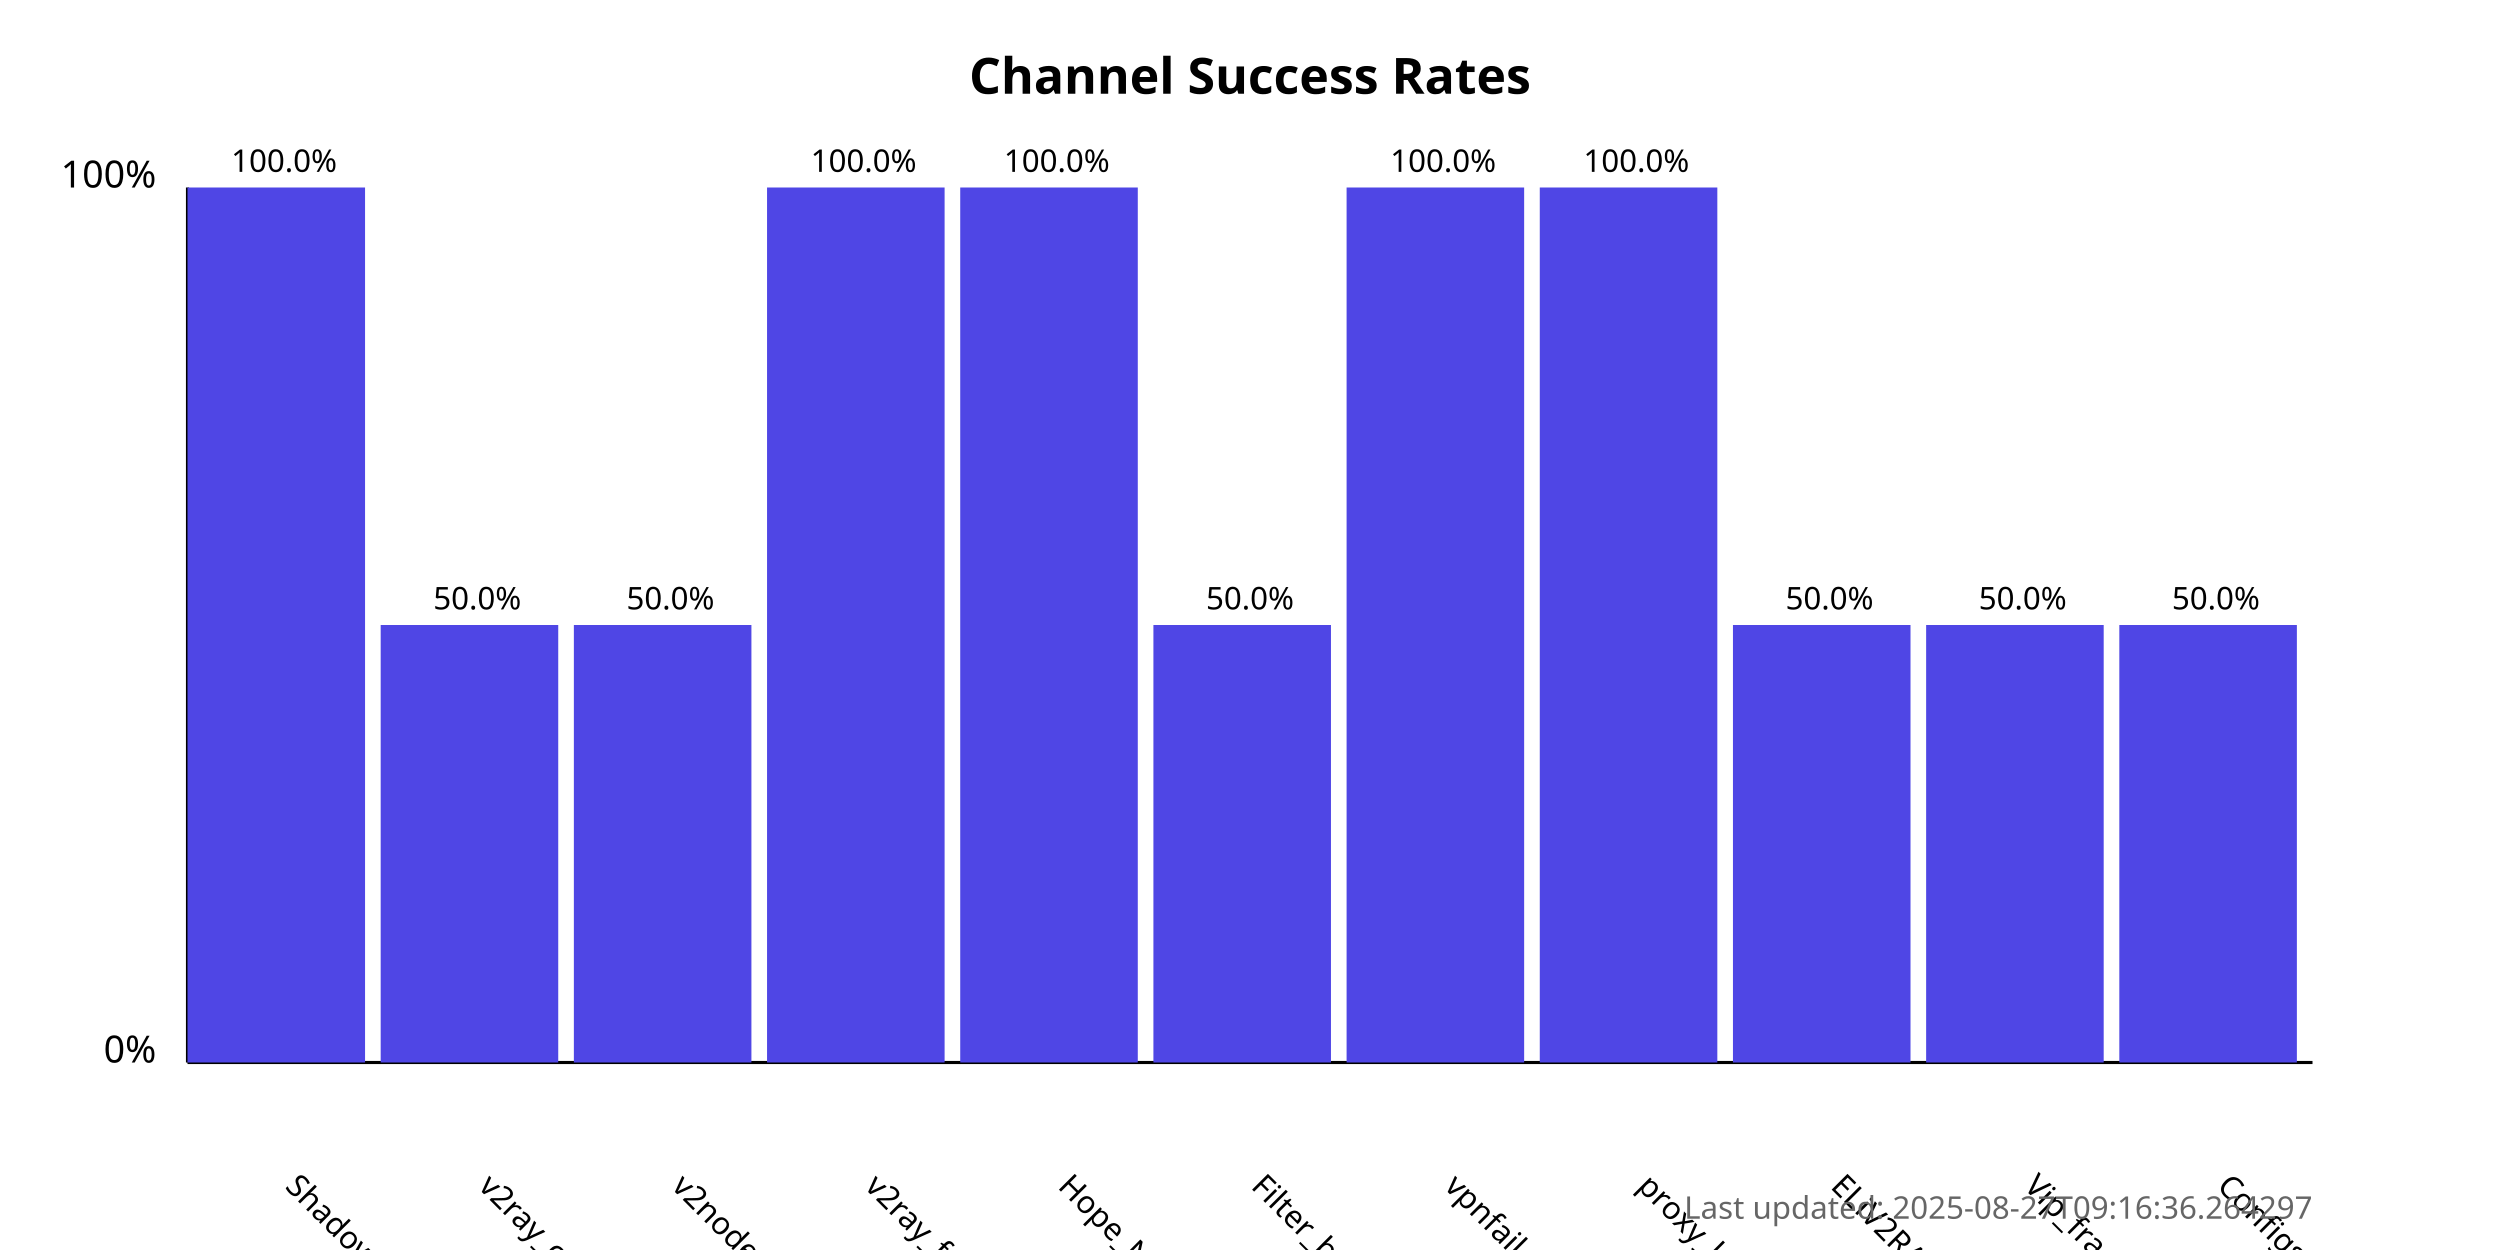
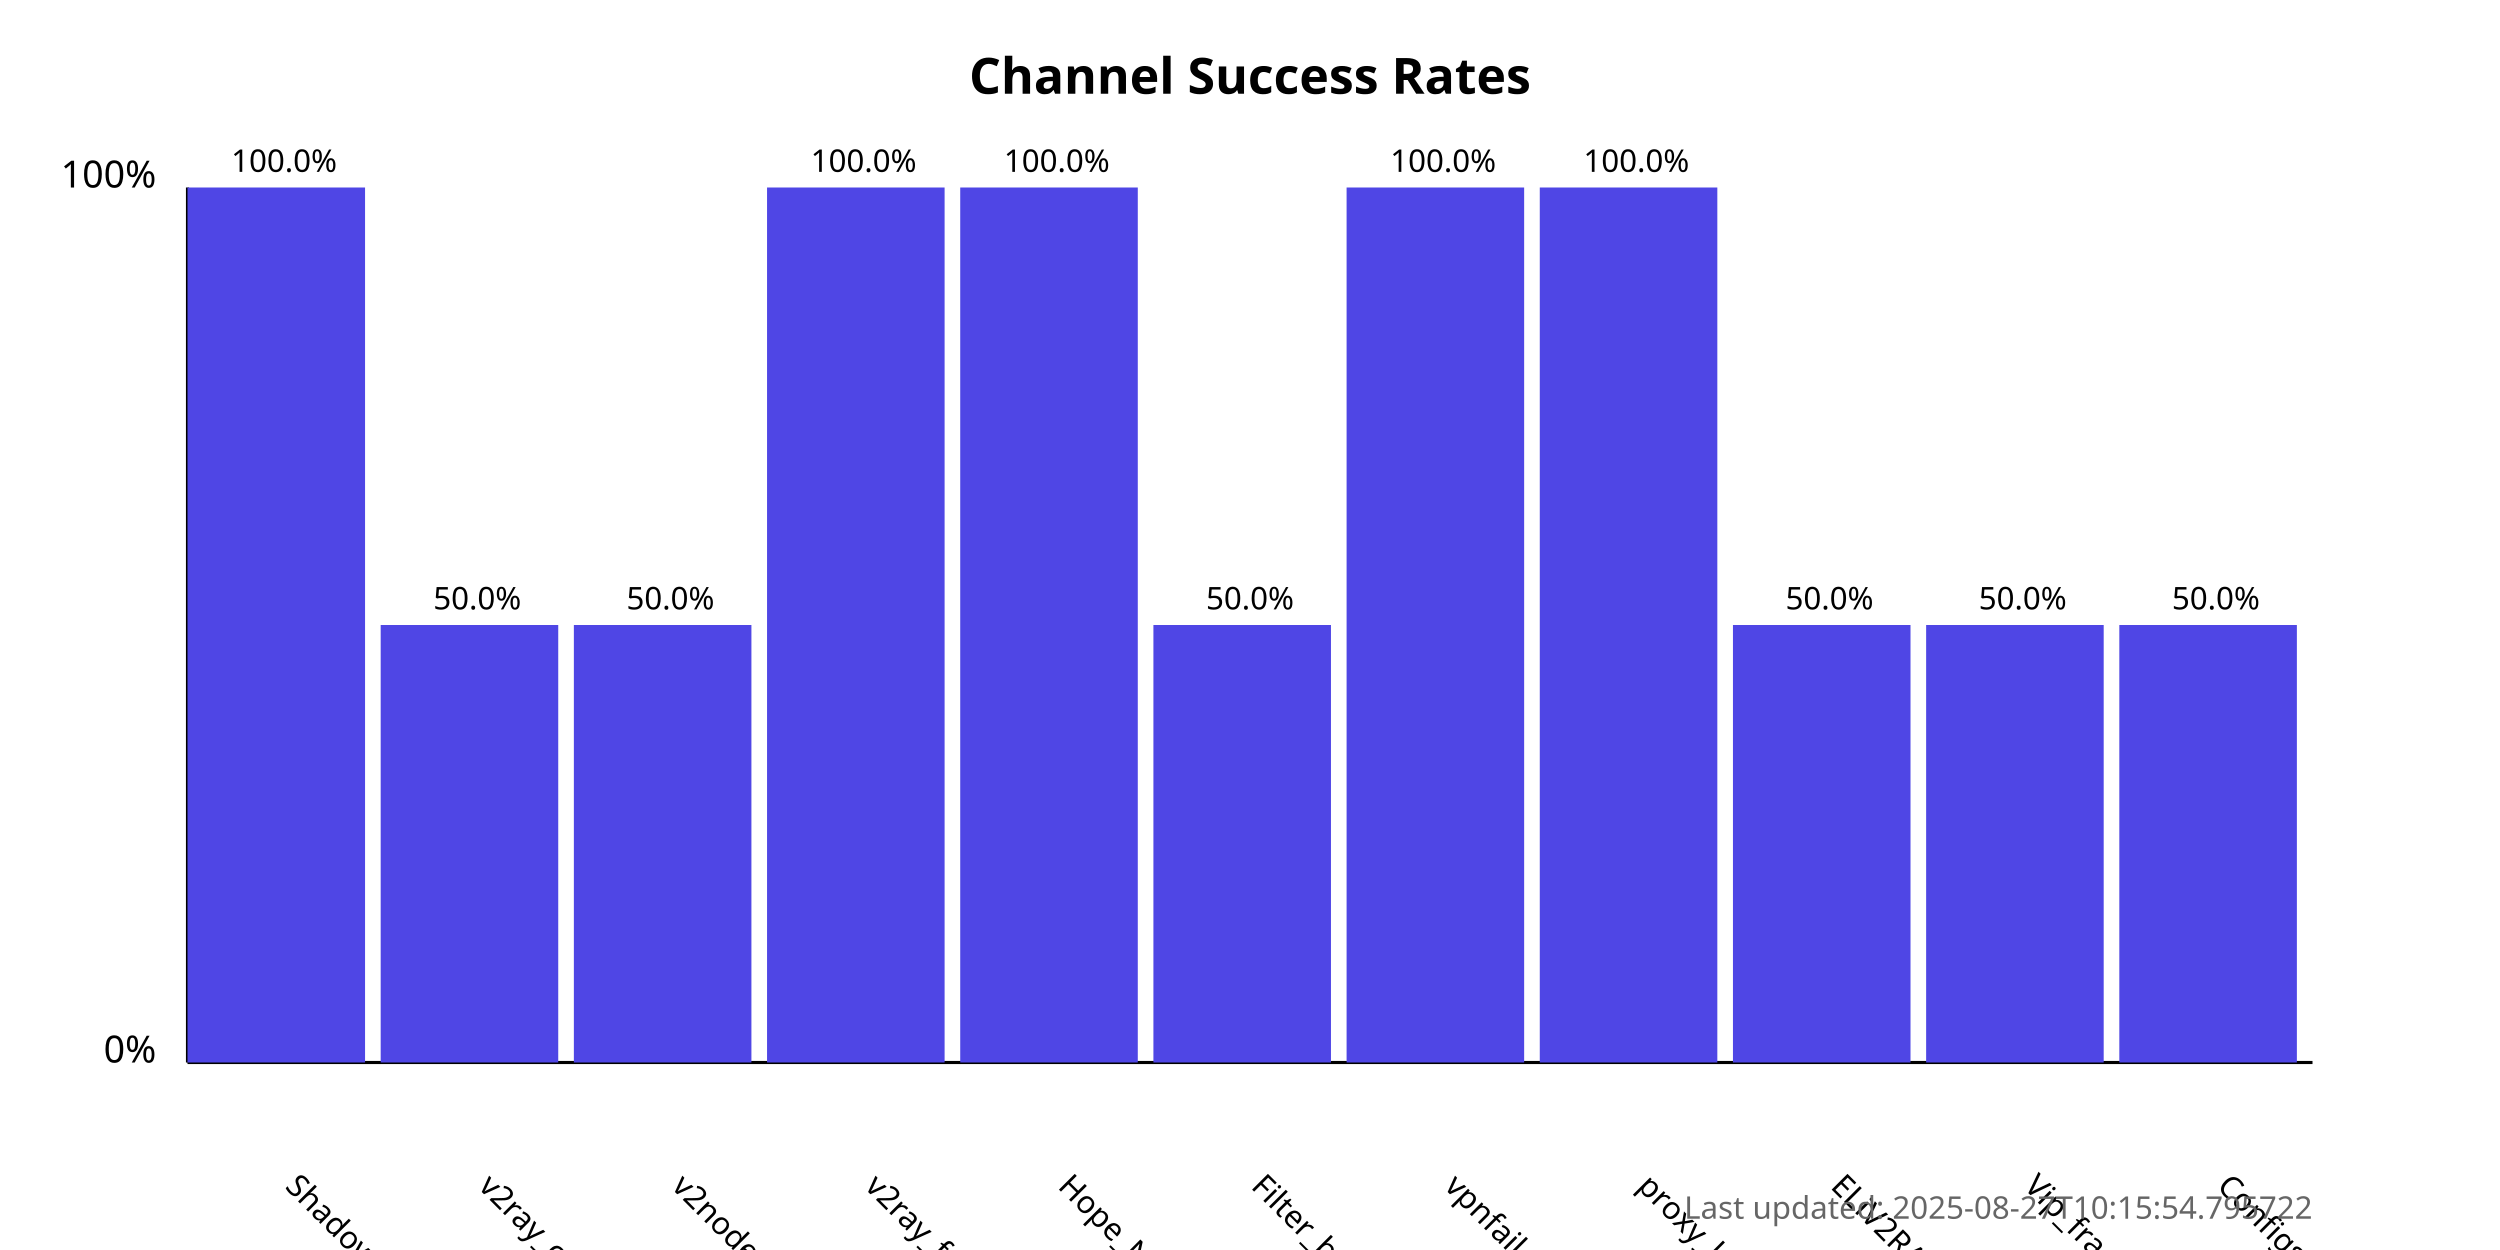
<svg xmlns="http://www.w3.org/2000/svg" width="800" height="400">
  <style>
            .chart-title { font: bold 16px sans-serif; }
            .axis-label { font: 12px sans-serif; }
            .tick-label { font: 10px sans-serif; }
            .bar { fill: #4f46e5; }
            .bar:hover { fill: #6366f1; }
            .timestamp { font: 10px sans-serif; fill: #666; }
        </style>
  <text x="400.0" y="30" text-anchor="middle" class="chart-title">
            Channel Success Rates
        </text>
  <line x1="60" y1="340" x2="60" y2="60" stroke="black" stroke-width="1" />
  <line x1="60" y1="340" x2="740" y2="340" stroke="black" stroke-width="1" />
  <text x="50" y="340" text-anchor="end" class="axis-label">0%</text>
  <text x="50" y="60" text-anchor="end" class="axis-label">100%</text>
  <g>
    <rect x="60" y="60.0" width="56.818" height="280.0" class="bar" />
    <text x="90.909" y="380" transform="rotate(45, 90.90909, 380)" text-anchor="start" class="tick-label">
                ShadowProxy66
            </text>
    <text x="90.909" y="55.0" text-anchor="middle" class="tick-label">
                100.0%
            </text>
  </g>
  <g>
    <rect x="121.818" y="200.0" width="56.818" height="140.0" class="bar" />
    <text x="152.727" y="380" transform="rotate(45, 152.7273, 380)" text-anchor="start" class="tick-label">
                v2ray_configs_pool
            </text>
    <text x="152.727" y="195.0" text-anchor="middle" class="tick-label">
                50.0%
            </text>
  </g>
  <g>
    <rect x="183.636" y="200.0" width="56.818" height="140.0" class="bar" />
    <text x="214.545" y="380" transform="rotate(45, 214.5455, 380)" text-anchor="start" class="tick-label">
                v2nodes
            </text>
    <text x="214.545" y="195.0" text-anchor="middle" class="tick-label">
                50.0%
            </text>
  </g>
  <g>
    <rect x="245.455" y="60.0" width="56.818" height="280.0" class="bar" />
    <text x="276.364" y="380" transform="rotate(45, 276.3636, 380)" text-anchor="start" class="tick-label">
                v2ray_free_conf
            </text>
    <text x="276.364" y="55.0" text-anchor="middle" class="tick-label">
                100.0%
            </text>
  </g>
  <g>
    <rect x="307.273" y="60.0" width="56.818" height="280.0" class="bar" />
    <text x="338.182" y="380" transform="rotate(45, 338.1818, 380)" text-anchor="start" class="tick-label">
                Hope_Net
            </text>
    <text x="338.182" y="55.0" text-anchor="middle" class="tick-label">
                100.0%
            </text>
  </g>
  <g>
    <rect x="369.091" y="200.0" width="56.818" height="140.0" class="bar" />
    <text x="400.0" y="380" transform="rotate(45, 400.0, 380)" text-anchor="start" class="tick-label">
                Filter_breaker
            </text>
    <text x="400.0" y="195.0" text-anchor="middle" class="tick-label">
                50.0%
            </text>
  </g>
  <g>
    <rect x="430.909" y="60.0" width="56.818" height="280.0" class="bar" />
    <text x="461.818" y="380" transform="rotate(45, 461.8182, 380)" text-anchor="start" class="tick-label">
                vpnfail_vless
            </text>
    <text x="461.818" y="55.0" text-anchor="middle" class="tick-label">
                100.0%
            </text>
  </g>
  <g>
    <rect x="492.727" y="60.0" width="56.818" height="280.0" class="bar" />
    <text x="523.636" y="380" transform="rotate(45, 523.6364, 380)" text-anchor="start" class="tick-label">
                proxy_kafee
            </text>
    <text x="523.636" y="55.0" text-anchor="middle" class="tick-label">
                100.0%
            </text>
  </g>
  <g>
    <rect x="554.545" y="200.0" width="56.818" height="140.0" class="bar" />
    <text x="585.455" y="380" transform="rotate(45, 585.4545, 380)" text-anchor="start" class="tick-label">
                ELiV2RAY
            </text>
    <text x="585.455" y="195.0" text-anchor="middle" class="tick-label">
                50.0%
            </text>
  </g>
  <g>
    <rect x="616.364" y="200.0" width="56.818" height="140.0" class="bar" />
    <text x="647.273" y="380" transform="rotate(45, 647.2727, 380)" text-anchor="start" class="tick-label">
                Vip_fragment_v2ray
            </text>
    <text x="647.273" y="195.0" text-anchor="middle" class="tick-label">
                50.0%
            </text>
  </g>
  <g>
    <rect x="678.182" y="200.0" width="56.818" height="140.0" class="bar" />
    <text x="709.091" y="380" transform="rotate(45, 709.0909, 380)" text-anchor="start" class="tick-label">
                ConfigsHubPlus
            </text>
    <text x="709.091" y="195.0" text-anchor="middle" class="tick-label">
                50.0%
            </text>
  </g>
  <text x="740" y="390" text-anchor="end" class="timestamp">
-             Last updated: 2025-08-27T09:16:36.264297
+             Last updated: 2025-08-27T10:15:54.795722
        </text>
</svg>
